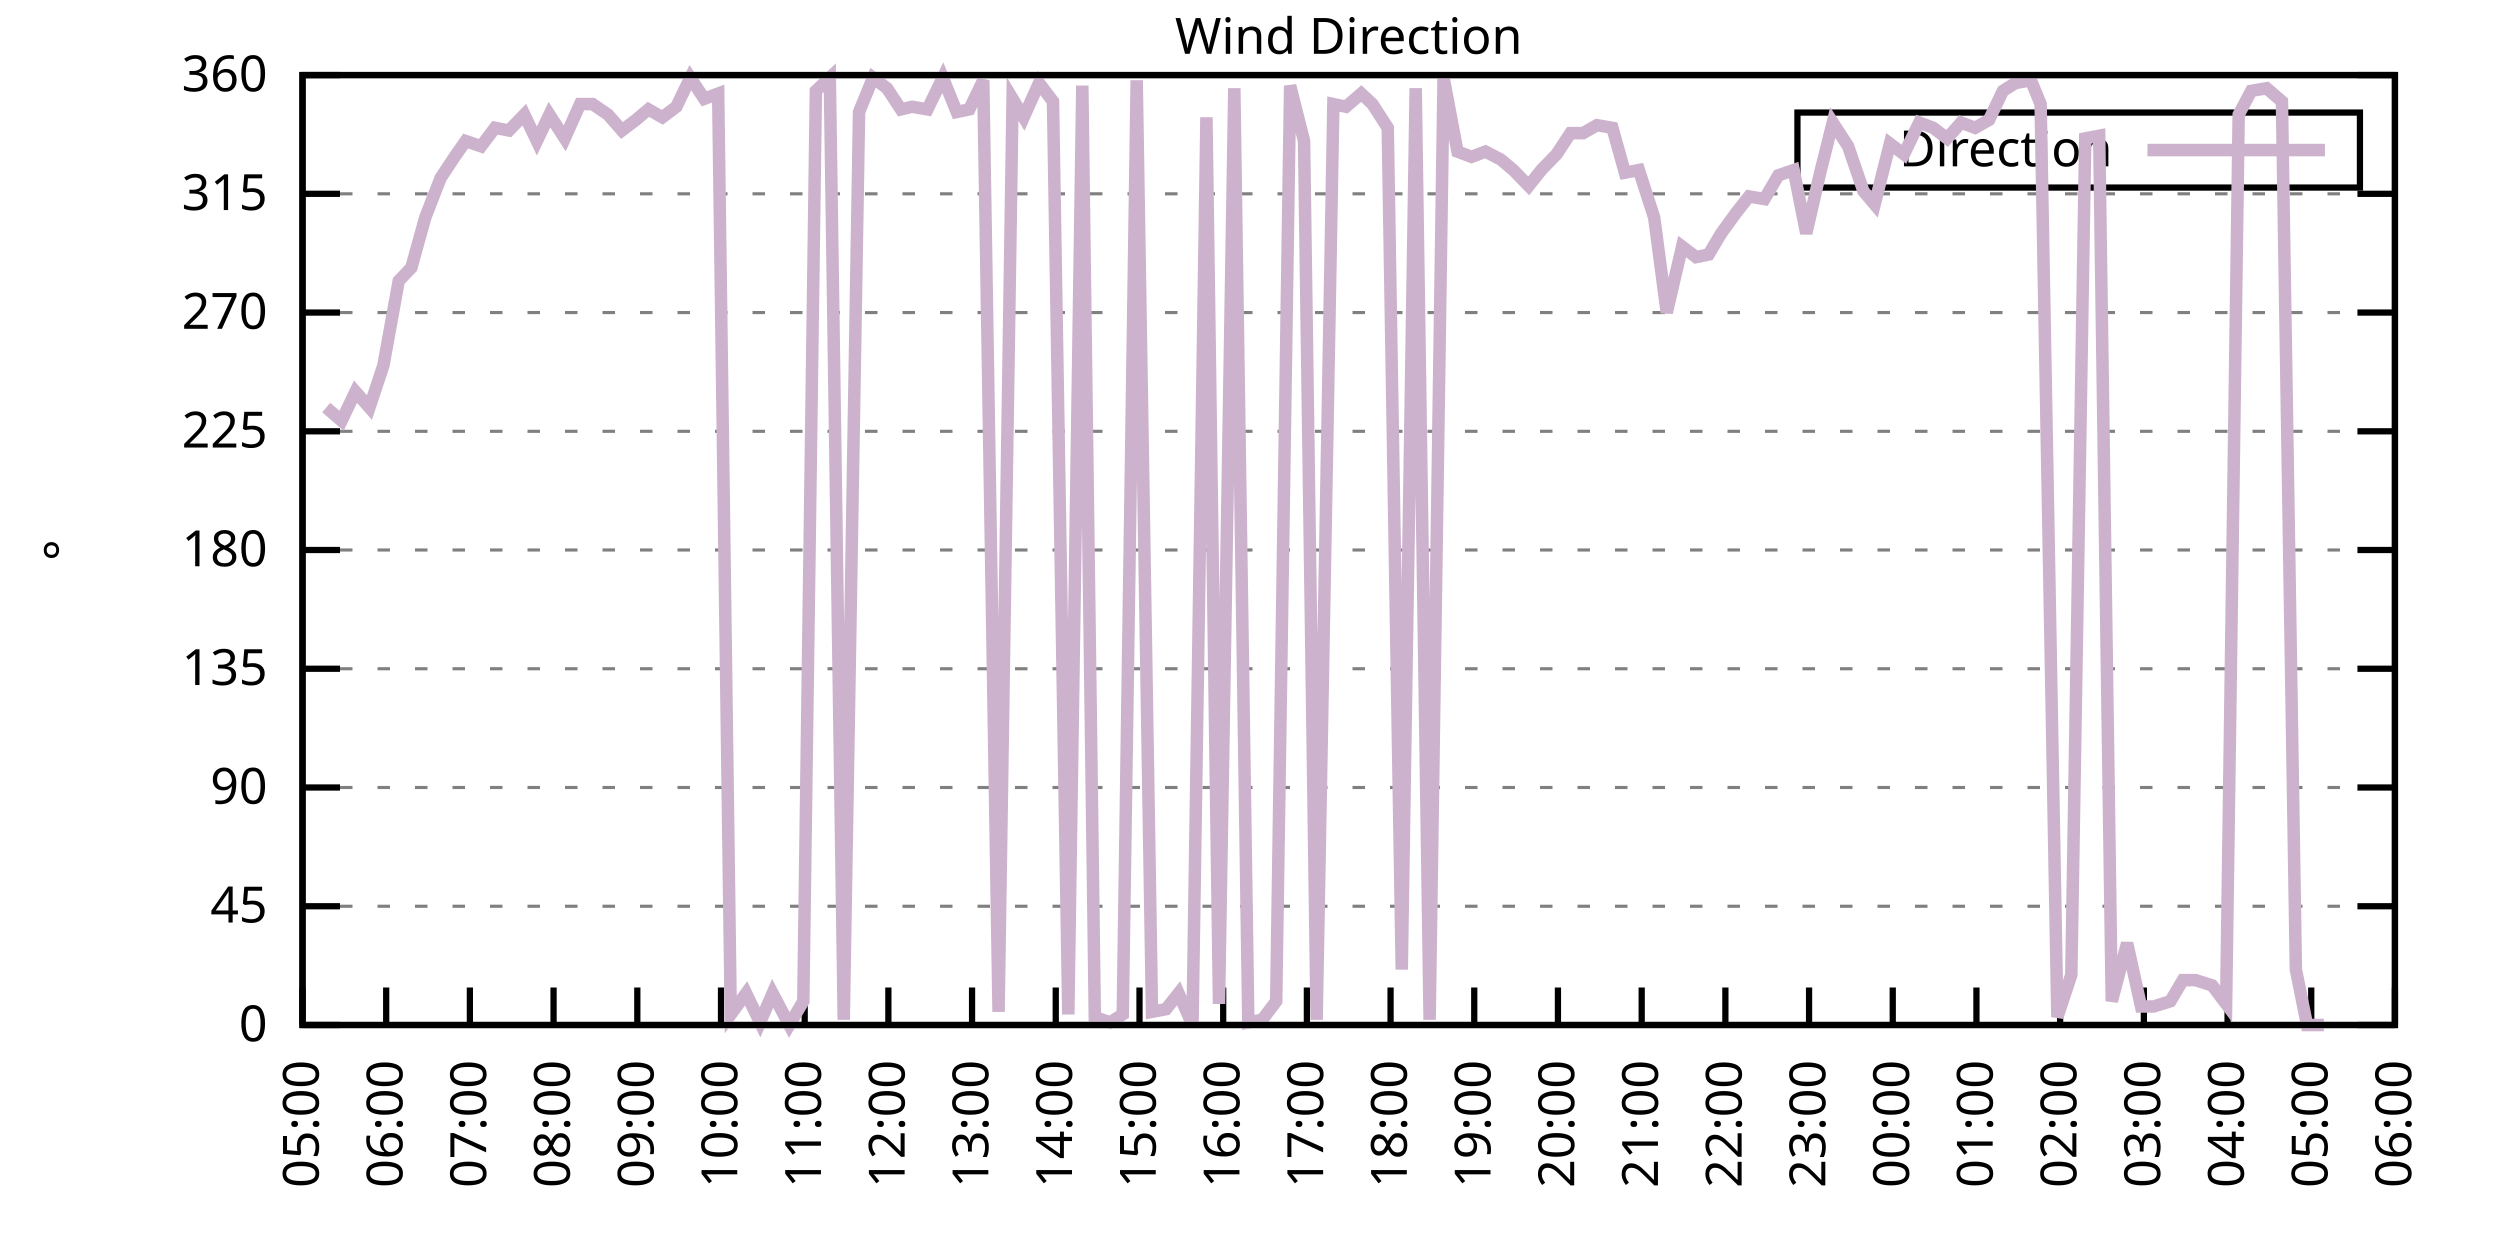
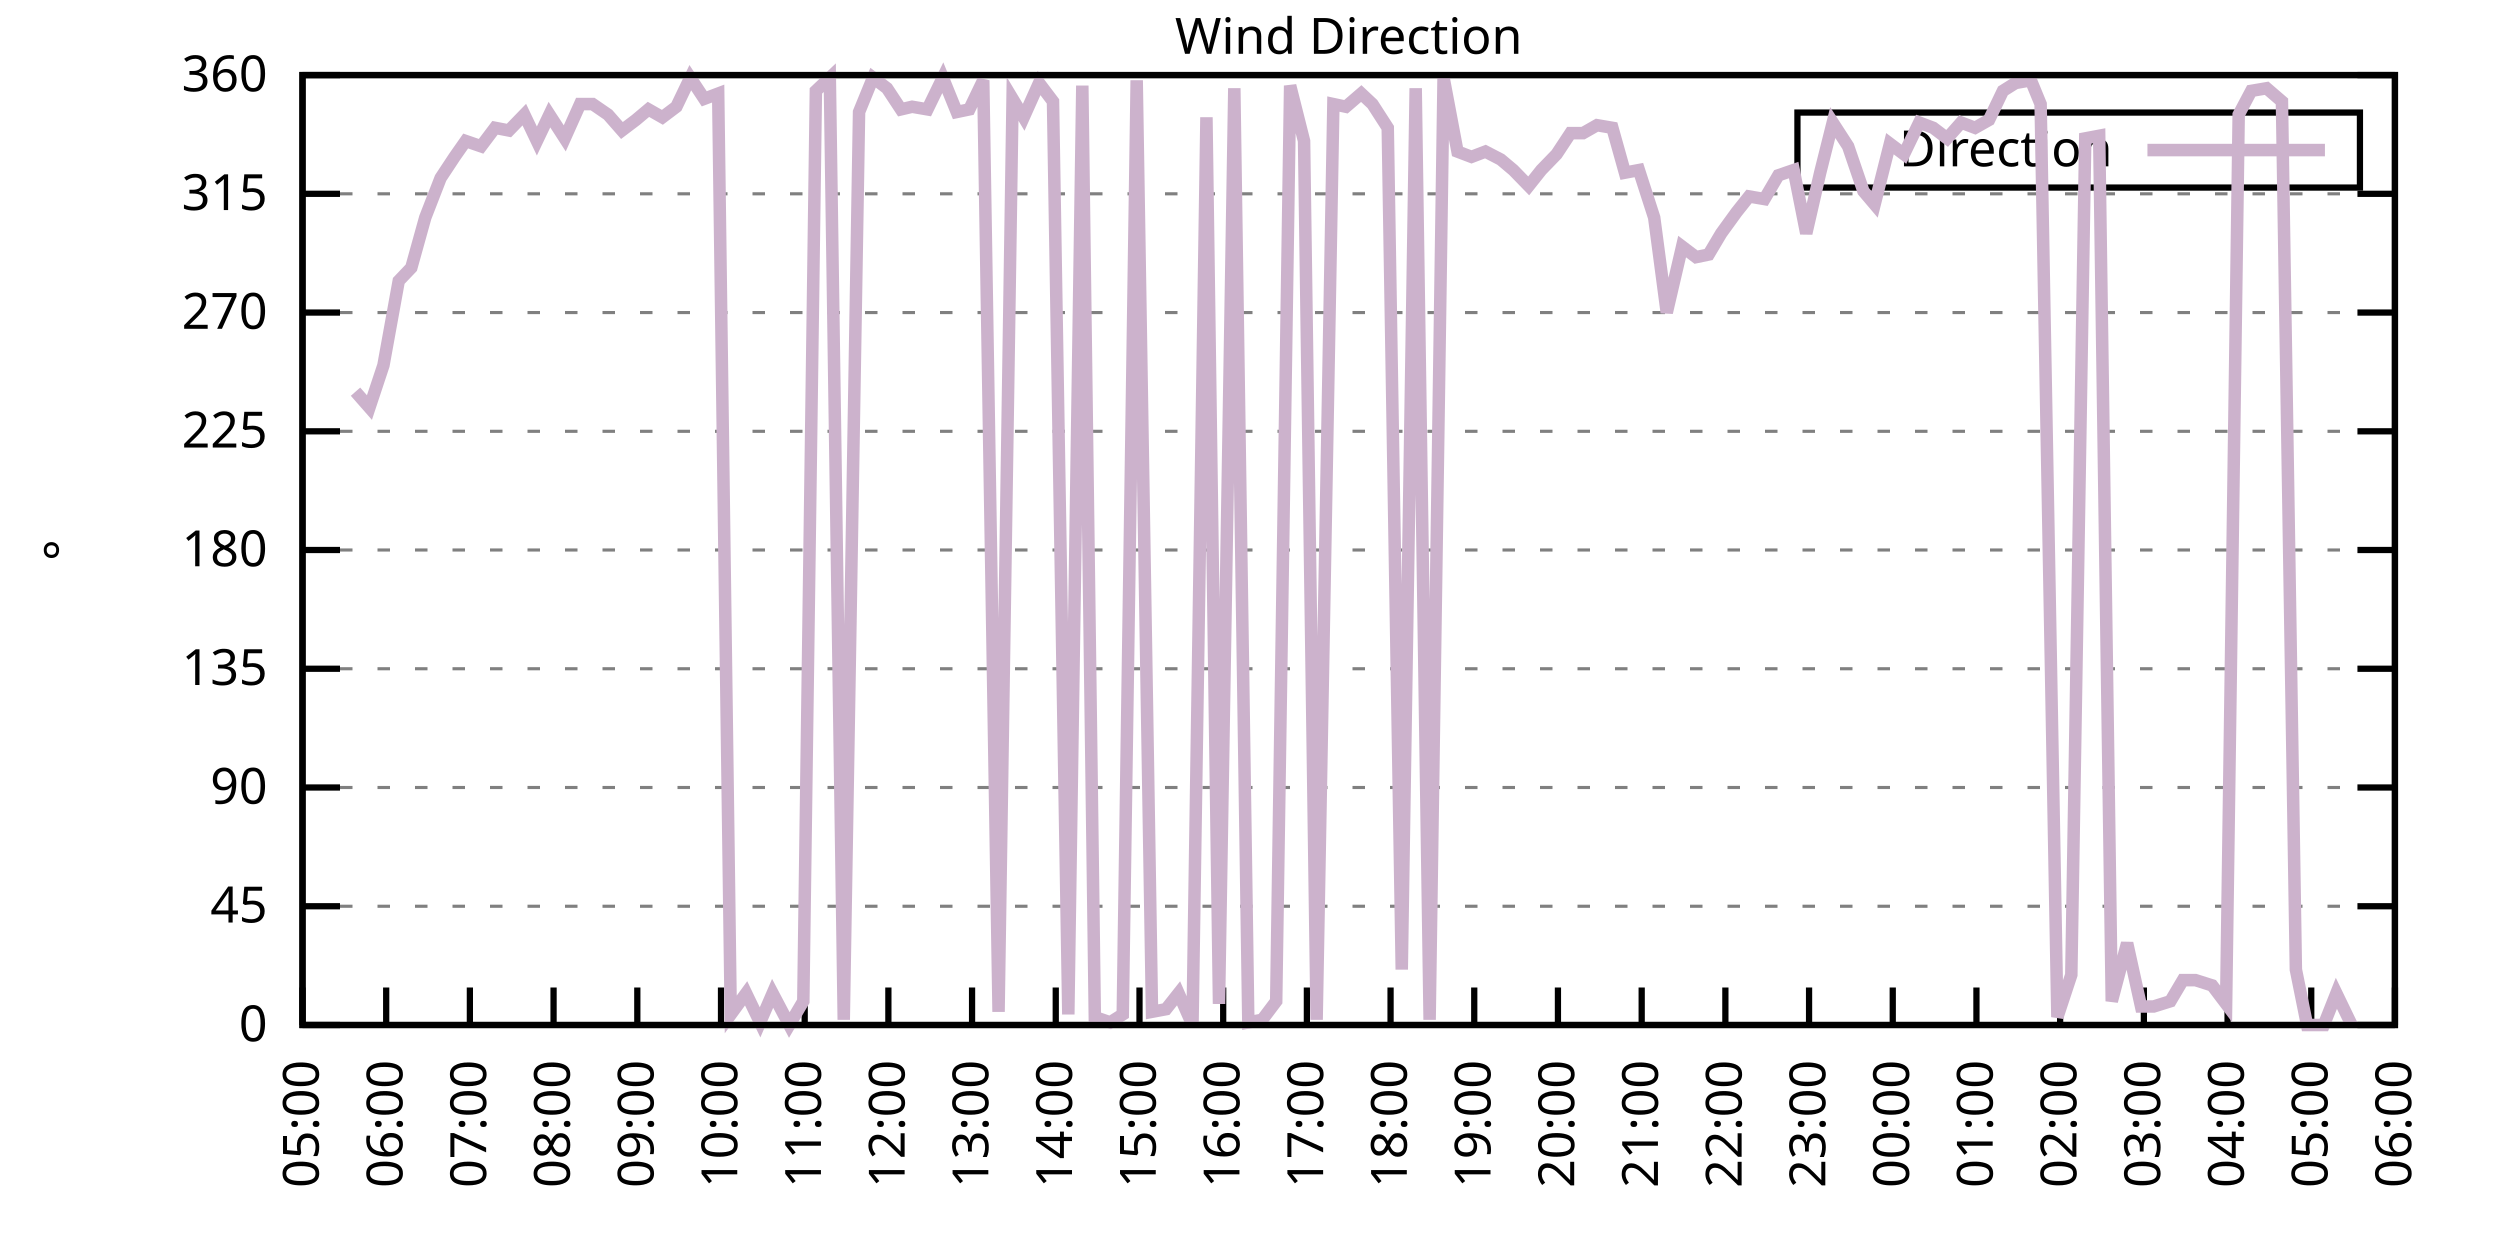
<svg xmlns="http://www.w3.org/2000/svg" xmlns:xlink="http://www.w3.org/1999/xlink" width="400" height="200" viewBox="0 0 400 200">
  <g id="gnuplot_canvas">
    <rect x="0" y="0" width="400" height="200" fill="none" />
    <defs>
      <circle id="gpDot" r="0.5" stroke-width="0.5" stroke="currentColor" />
      <path id="gpPt0" stroke-width="0.333" stroke="currentColor" d="M-1,0 h2 M0,-1 v2" />
      <path id="gpPt1" stroke-width="0.333" stroke="currentColor" d="M-1,-1 L1,1 M1,-1 L-1,1" />
      <path id="gpPt2" stroke-width="0.333" stroke="currentColor" d="M-1,0 L1,0 M0,-1 L0,1 M-1,-1 L1,1 M-1,1 L1,-1" />
      <rect id="gpPt3" stroke-width="0.333" stroke="currentColor" x="-1" y="-1" width="2" height="2" />
      <rect id="gpPt4" stroke-width="0.333" stroke="currentColor" fill="currentColor" x="-1" y="-1" width="2" height="2" />
      <circle id="gpPt5" stroke-width="0.333" stroke="currentColor" cx="0" cy="0" r="1" />
      <use xlink:href="#gpPt5" id="gpPt6" fill="currentColor" stroke="none" />
      <path id="gpPt7" stroke-width="0.333" stroke="currentColor" d="M0,-1.33 L-1.33,0.67 L1.33,0.67 z" />
      <use xlink:href="#gpPt7" id="gpPt8" fill="currentColor" stroke="none" />
      <use xlink:href="#gpPt7" id="gpPt9" stroke="currentColor" transform="rotate(180)" />
      <use xlink:href="#gpPt9" id="gpPt10" fill="currentColor" stroke="none" />
      <use xlink:href="#gpPt3" id="gpPt11" stroke="currentColor" transform="rotate(45)" />
      <use xlink:href="#gpPt11" id="gpPt12" fill="currentColor" stroke="none" />
      <path id="gpPt13" stroke-width="0.333" stroke="currentColor" d="M0,1.330 L1.265,0.411 L0.782,-1.067 L-0.782,-1.076 L-1.265,0.411 z" />
      <use xlink:href="#gpPt13" id="gpPt14" fill="currentColor" stroke="none" />
      <filter id="textbox" filterUnits="objectBoundingBox" x="0" y="0" height="1" width="1">
        <feFlood flood-color="white" flood-opacity="1" result="bgnd" />
        <feComposite in="SourceGraphic" in2="bgnd" operator="atop" />
      </filter>
      <filter id="greybox" filterUnits="objectBoundingBox" x="0" y="0" height="1" width="1">
        <feFlood flood-color="lightgrey" flood-opacity="1" result="grey" />
        <feComposite in="SourceGraphic" in2="grey" operator="atop" />
      </filter>
    </defs>
    <g fill="none" color="white" stroke="currentColor" stroke-width="1.00" stroke-linecap="butt" stroke-linejoin="miter">
</g>
    <g fill="none" color="black" stroke="currentColor" stroke-width="1.00" stroke-linecap="butt" stroke-linejoin="miter">
      <g stroke="none" shape-rendering="crispEdges">
        <polygon fill="rgb(255, 255, 255)" points="48.40,164.00 383.18,164.00 383.18,12.02 48.40,12.02 " />
      </g>
    </g>
    <g fill="none" color="black" stroke="currentColor" stroke-width="1.00" stroke-linecap="butt" stroke-linejoin="miter">
</g>
    <g fill="none" color="black" stroke="black" stroke-width="0.50" stroke-linecap="butt" stroke-linejoin="miter">
</g>
    <g fill="none" color="gray" stroke="currentColor" stroke-width="0.50" stroke-linecap="butt" stroke-linejoin="miter">
      <path stroke="gray" stroke-dasharray="2,4" class="gridline" d="M48.40,164.00 L383.19,164.00  " />
    </g>
    <g fill="none" color="gray" stroke="gray" stroke-width="1.00" stroke-linecap="butt" stroke-linejoin="miter">
</g>
    <g fill="none" color="black" stroke="currentColor" stroke-width="1.00" stroke-linecap="butt" stroke-linejoin="miter">
      <path stroke="black" d="M48.40,164.00 L54.40,164.00 M383.19,164.00 L377.19,164.00  " />
      <g transform="translate(42.80,166.60)" stroke="none" fill="black" font-family="Sans" font-size="8.00" text-anchor="end">
        <text>
          <tspan font-family="Sans"> 0</tspan>
        </text>
      </g>
    </g>
    <g fill="none" color="black" stroke="currentColor" stroke-width="1.00" stroke-linecap="butt" stroke-linejoin="miter">
</g>
    <g fill="none" color="black" stroke="black" stroke-width="0.50" stroke-linecap="butt" stroke-linejoin="miter">
</g>
    <g fill="none" color="gray" stroke="currentColor" stroke-width="0.50" stroke-linecap="butt" stroke-linejoin="miter">
      <path stroke="gray" stroke-dasharray="2,4" class="gridline" d="M48.40,145.00 L383.19,145.00  " />
    </g>
    <g fill="none" color="gray" stroke="gray" stroke-width="1.00" stroke-linecap="butt" stroke-linejoin="miter">
</g>
    <g fill="none" color="black" stroke="currentColor" stroke-width="1.00" stroke-linecap="butt" stroke-linejoin="miter">
      <path stroke="black" d="M48.40,145.00 L54.40,145.00 M383.19,145.00 L377.19,145.00  " />
      <g transform="translate(42.80,147.60)" stroke="none" fill="black" font-family="Sans" font-size="8.00" text-anchor="end">
        <text>
          <tspan font-family="Sans"> 45</tspan>
        </text>
      </g>
    </g>
    <g fill="none" color="black" stroke="currentColor" stroke-width="1.00" stroke-linecap="butt" stroke-linejoin="miter">
</g>
    <g fill="none" color="black" stroke="black" stroke-width="0.50" stroke-linecap="butt" stroke-linejoin="miter">
</g>
    <g fill="none" color="gray" stroke="currentColor" stroke-width="0.50" stroke-linecap="butt" stroke-linejoin="miter">
      <path stroke="gray" stroke-dasharray="2,4" class="gridline" d="M48.40,126.00 L383.19,126.00  " />
    </g>
    <g fill="none" color="gray" stroke="gray" stroke-width="1.00" stroke-linecap="butt" stroke-linejoin="miter">
</g>
    <g fill="none" color="black" stroke="currentColor" stroke-width="1.00" stroke-linecap="butt" stroke-linejoin="miter">
      <path stroke="black" d="M48.40,126.00 L54.40,126.00 M383.19,126.00 L377.19,126.00  " />
      <g transform="translate(42.80,128.60)" stroke="none" fill="black" font-family="Sans" font-size="8.00" text-anchor="end">
        <text>
          <tspan font-family="Sans"> 90</tspan>
        </text>
      </g>
    </g>
    <g fill="none" color="black" stroke="currentColor" stroke-width="1.00" stroke-linecap="butt" stroke-linejoin="miter">
</g>
    <g fill="none" color="black" stroke="black" stroke-width="0.50" stroke-linecap="butt" stroke-linejoin="miter">
</g>
    <g fill="none" color="gray" stroke="currentColor" stroke-width="0.50" stroke-linecap="butt" stroke-linejoin="miter">
      <path stroke="gray" stroke-dasharray="2,4" class="gridline" d="M48.40,107.00 L383.19,107.00  " />
    </g>
    <g fill="none" color="gray" stroke="gray" stroke-width="1.00" stroke-linecap="butt" stroke-linejoin="miter">
</g>
    <g fill="none" color="black" stroke="currentColor" stroke-width="1.00" stroke-linecap="butt" stroke-linejoin="miter">
      <path stroke="black" d="M48.40,107.00 L54.40,107.00 M383.19,107.00 L377.19,107.00  " />
      <g transform="translate(42.80,109.60)" stroke="none" fill="black" font-family="Sans" font-size="8.00" text-anchor="end">
        <text>
          <tspan font-family="Sans"> 135</tspan>
        </text>
      </g>
    </g>
    <g fill="none" color="black" stroke="currentColor" stroke-width="1.00" stroke-linecap="butt" stroke-linejoin="miter">
</g>
    <g fill="none" color="black" stroke="black" stroke-width="0.50" stroke-linecap="butt" stroke-linejoin="miter">
</g>
    <g fill="none" color="gray" stroke="currentColor" stroke-width="0.50" stroke-linecap="butt" stroke-linejoin="miter">
      <path stroke="gray" stroke-dasharray="2,4" class="gridline" d="M48.40,88.00 L383.19,88.00  " />
    </g>
    <g fill="none" color="gray" stroke="gray" stroke-width="1.00" stroke-linecap="butt" stroke-linejoin="miter">
</g>
    <g fill="none" color="black" stroke="currentColor" stroke-width="1.00" stroke-linecap="butt" stroke-linejoin="miter">
      <path stroke="black" d="M48.40,88.00 L54.40,88.00 M383.19,88.00 L377.19,88.00  " />
      <g transform="translate(42.80,90.60)" stroke="none" fill="black" font-family="Sans" font-size="8.00" text-anchor="end">
        <text>
          <tspan font-family="Sans"> 180</tspan>
        </text>
      </g>
    </g>
    <g fill="none" color="black" stroke="currentColor" stroke-width="1.00" stroke-linecap="butt" stroke-linejoin="miter">
</g>
    <g fill="none" color="black" stroke="black" stroke-width="0.50" stroke-linecap="butt" stroke-linejoin="miter">
</g>
    <g fill="none" color="gray" stroke="currentColor" stroke-width="0.50" stroke-linecap="butt" stroke-linejoin="miter">
      <path stroke="gray" stroke-dasharray="2,4" class="gridline" d="M48.40,69.01 L383.19,69.01  " />
    </g>
    <g fill="none" color="gray" stroke="gray" stroke-width="1.00" stroke-linecap="butt" stroke-linejoin="miter">
</g>
    <g fill="none" color="black" stroke="currentColor" stroke-width="1.00" stroke-linecap="butt" stroke-linejoin="miter">
      <path stroke="black" d="M48.40,69.01 L54.40,69.01 M383.19,69.01 L377.19,69.01  " />
      <g transform="translate(42.80,71.61)" stroke="none" fill="black" font-family="Sans" font-size="8.00" text-anchor="end">
        <text>
          <tspan font-family="Sans"> 225</tspan>
        </text>
      </g>
    </g>
    <g fill="none" color="black" stroke="currentColor" stroke-width="1.00" stroke-linecap="butt" stroke-linejoin="miter">
</g>
    <g fill="none" color="black" stroke="black" stroke-width="0.50" stroke-linecap="butt" stroke-linejoin="miter">
</g>
    <g fill="none" color="gray" stroke="currentColor" stroke-width="0.50" stroke-linecap="butt" stroke-linejoin="miter">
      <path stroke="gray" stroke-dasharray="2,4" class="gridline" d="M48.40,50.01 L383.19,50.01  " />
    </g>
    <g fill="none" color="gray" stroke="gray" stroke-width="1.00" stroke-linecap="butt" stroke-linejoin="miter">
</g>
    <g fill="none" color="black" stroke="currentColor" stroke-width="1.00" stroke-linecap="butt" stroke-linejoin="miter">
      <path stroke="black" d="M48.40,50.01 L54.40,50.01 M383.19,50.01 L377.19,50.01  " />
      <g transform="translate(42.80,52.61)" stroke="none" fill="black" font-family="Sans" font-size="8.00" text-anchor="end">
        <text>
          <tspan font-family="Sans"> 270</tspan>
        </text>
      </g>
    </g>
    <g fill="none" color="black" stroke="currentColor" stroke-width="1.00" stroke-linecap="butt" stroke-linejoin="miter">
</g>
    <g fill="none" color="black" stroke="black" stroke-width="0.50" stroke-linecap="butt" stroke-linejoin="miter">
</g>
    <g fill="none" color="gray" stroke="currentColor" stroke-width="0.50" stroke-linecap="butt" stroke-linejoin="miter">
      <path stroke="gray" stroke-dasharray="2,4" class="gridline" d="M48.40,31.01 L383.19,31.01  " />
    </g>
    <g fill="none" color="gray" stroke="gray" stroke-width="1.00" stroke-linecap="butt" stroke-linejoin="miter">
</g>
    <g fill="none" color="black" stroke="currentColor" stroke-width="1.00" stroke-linecap="butt" stroke-linejoin="miter">
      <path stroke="black" d="M48.40,31.01 L54.40,31.01 M383.19,31.01 L377.19,31.01  " />
      <g transform="translate(42.80,33.61)" stroke="none" fill="black" font-family="Sans" font-size="8.00" text-anchor="end">
        <text>
          <tspan font-family="Sans"> 315</tspan>
        </text>
      </g>
    </g>
    <g fill="none" color="black" stroke="currentColor" stroke-width="1.00" stroke-linecap="butt" stroke-linejoin="miter">
</g>
    <g fill="none" color="black" stroke="black" stroke-width="0.50" stroke-linecap="butt" stroke-linejoin="miter">
</g>
    <g fill="none" color="gray" stroke="currentColor" stroke-width="0.50" stroke-linecap="butt" stroke-linejoin="miter">
      <path stroke="gray" stroke-dasharray="2,4" class="gridline" d="M48.40,12.01 L383.19,12.01  " />
    </g>
    <g fill="none" color="gray" stroke="gray" stroke-width="1.00" stroke-linecap="butt" stroke-linejoin="miter">
</g>
    <g fill="none" color="black" stroke="currentColor" stroke-width="1.00" stroke-linecap="butt" stroke-linejoin="miter">
      <path stroke="black" d="M48.40,12.01 L54.40,12.01 M383.19,12.01 L377.19,12.01  " />
      <g transform="translate(42.80,14.61)" stroke="none" fill="black" font-family="Sans" font-size="8.00" text-anchor="end">
        <text>
          <tspan font-family="Sans"> 360</tspan>
        </text>
      </g>
    </g>
    <g fill="none" color="black" stroke="currentColor" stroke-width="1.00" stroke-linecap="butt" stroke-linejoin="miter">
      <path stroke="black" d="M48.40,164.00 L48.40,158.00  " />
      <g transform="translate(51.00,169.60) rotate(270.00)" stroke="none" fill="black" font-family="Sans" font-size="8.00" text-anchor="end">
        <text>
          <tspan font-family="Sans">05:00</tspan>
        </text>
      </g>
    </g>
    <g fill="none" color="black" stroke="currentColor" stroke-width="1.00" stroke-linecap="butt" stroke-linejoin="miter">
      <path stroke="black" d="M61.79,164.00 L61.79,158.00  " />
      <g transform="translate(64.39,169.60) rotate(270.00)" stroke="none" fill="black" font-family="Sans" font-size="8.00" text-anchor="end">
        <text>
          <tspan font-family="Sans">06:00</tspan>
        </text>
      </g>
    </g>
    <g fill="none" color="black" stroke="currentColor" stroke-width="1.00" stroke-linecap="butt" stroke-linejoin="miter">
      <path stroke="black" d="M75.18,164.00 L75.18,158.00  " />
      <g transform="translate(77.78,169.60) rotate(270.00)" stroke="none" fill="black" font-family="Sans" font-size="8.00" text-anchor="end">
        <text>
          <tspan font-family="Sans">07:00</tspan>
        </text>
      </g>
    </g>
    <g fill="none" color="black" stroke="currentColor" stroke-width="1.00" stroke-linecap="butt" stroke-linejoin="miter">
      <path stroke="black" d="M88.57,164.00 L88.57,158.00  " />
      <g transform="translate(91.17,169.60) rotate(270.00)" stroke="none" fill="black" font-family="Sans" font-size="8.00" text-anchor="end">
        <text>
          <tspan font-family="Sans">08:00</tspan>
        </text>
      </g>
    </g>
    <g fill="none" color="black" stroke="currentColor" stroke-width="1.00" stroke-linecap="butt" stroke-linejoin="miter">
      <path stroke="black" d="M101.97,164.00 L101.97,158.00  " />
      <g transform="translate(104.57,169.60) rotate(270.00)" stroke="none" fill="black" font-family="Sans" font-size="8.00" text-anchor="end">
        <text>
          <tspan font-family="Sans">09:00</tspan>
        </text>
      </g>
    </g>
    <g fill="none" color="black" stroke="currentColor" stroke-width="1.00" stroke-linecap="butt" stroke-linejoin="miter">
      <path stroke="black" d="M115.36,164.00 L115.36,158.00  " />
      <g transform="translate(117.96,169.60) rotate(270.00)" stroke="none" fill="black" font-family="Sans" font-size="8.00" text-anchor="end">
        <text>
          <tspan font-family="Sans">10:00</tspan>
        </text>
      </g>
    </g>
    <g fill="none" color="black" stroke="currentColor" stroke-width="1.00" stroke-linecap="butt" stroke-linejoin="miter">
      <path stroke="black" d="M128.75,164.00 L128.75,158.00  " />
      <g transform="translate(131.35,169.60) rotate(270.00)" stroke="none" fill="black" font-family="Sans" font-size="8.00" text-anchor="end">
        <text>
          <tspan font-family="Sans">11:00</tspan>
        </text>
      </g>
    </g>
    <g fill="none" color="black" stroke="currentColor" stroke-width="1.00" stroke-linecap="butt" stroke-linejoin="miter">
      <path stroke="black" d="M142.14,164.00 L142.14,158.00  " />
      <g transform="translate(144.74,169.60) rotate(270.00)" stroke="none" fill="black" font-family="Sans" font-size="8.00" text-anchor="end">
        <text>
          <tspan font-family="Sans">12:00</tspan>
        </text>
      </g>
    </g>
    <g fill="none" color="black" stroke="currentColor" stroke-width="1.00" stroke-linecap="butt" stroke-linejoin="miter">
      <path stroke="black" d="M155.53,164.00 L155.53,158.00  " />
      <g transform="translate(158.13,169.60) rotate(270.00)" stroke="none" fill="black" font-family="Sans" font-size="8.00" text-anchor="end">
        <text>
          <tspan font-family="Sans">13:00</tspan>
        </text>
      </g>
    </g>
    <g fill="none" color="black" stroke="currentColor" stroke-width="1.00" stroke-linecap="butt" stroke-linejoin="miter">
      <path stroke="black" d="M168.92,164.00 L168.92,158.00  " />
      <g transform="translate(171.52,169.60) rotate(270.00)" stroke="none" fill="black" font-family="Sans" font-size="8.00" text-anchor="end">
        <text>
          <tspan font-family="Sans">14:00</tspan>
        </text>
      </g>
    </g>
    <g fill="none" color="black" stroke="currentColor" stroke-width="1.00" stroke-linecap="butt" stroke-linejoin="miter">
      <path stroke="black" d="M182.32,164.00 L182.32,158.00  " />
      <g transform="translate(184.92,169.60) rotate(270.00)" stroke="none" fill="black" font-family="Sans" font-size="8.00" text-anchor="end">
        <text>
          <tspan font-family="Sans">15:00</tspan>
        </text>
      </g>
    </g>
    <g fill="none" color="black" stroke="currentColor" stroke-width="1.00" stroke-linecap="butt" stroke-linejoin="miter">
      <path stroke="black" d="M195.71,164.00 L195.71,158.00  " />
      <g transform="translate(198.31,169.60) rotate(270.00)" stroke="none" fill="black" font-family="Sans" font-size="8.00" text-anchor="end">
        <text>
          <tspan font-family="Sans">16:00</tspan>
        </text>
      </g>
    </g>
    <g fill="none" color="black" stroke="currentColor" stroke-width="1.00" stroke-linecap="butt" stroke-linejoin="miter">
      <path stroke="black" d="M209.10,164.00 L209.10,158.00  " />
      <g transform="translate(211.70,169.60) rotate(270.00)" stroke="none" fill="black" font-family="Sans" font-size="8.00" text-anchor="end">
        <text>
          <tspan font-family="Sans">17:00</tspan>
        </text>
      </g>
    </g>
    <g fill="none" color="black" stroke="currentColor" stroke-width="1.00" stroke-linecap="butt" stroke-linejoin="miter">
      <path stroke="black" d="M222.49,164.00 L222.49,158.00  " />
      <g transform="translate(225.09,169.60) rotate(270.00)" stroke="none" fill="black" font-family="Sans" font-size="8.00" text-anchor="end">
        <text>
          <tspan font-family="Sans">18:00</tspan>
        </text>
      </g>
    </g>
    <g fill="none" color="black" stroke="currentColor" stroke-width="1.00" stroke-linecap="butt" stroke-linejoin="miter">
      <path stroke="black" d="M235.88,164.00 L235.88,158.00  " />
      <g transform="translate(238.48,169.60) rotate(270.00)" stroke="none" fill="black" font-family="Sans" font-size="8.00" text-anchor="end">
        <text>
          <tspan font-family="Sans">19:00</tspan>
        </text>
      </g>
    </g>
    <g fill="none" color="black" stroke="currentColor" stroke-width="1.00" stroke-linecap="butt" stroke-linejoin="miter">
      <path stroke="black" d="M249.27,164.00 L249.27,158.00  " />
      <g transform="translate(251.87,169.60) rotate(270.00)" stroke="none" fill="black" font-family="Sans" font-size="8.00" text-anchor="end">
        <text>
          <tspan font-family="Sans">20:00</tspan>
        </text>
      </g>
    </g>
    <g fill="none" color="black" stroke="currentColor" stroke-width="1.00" stroke-linecap="butt" stroke-linejoin="miter">
      <path stroke="black" d="M262.67,164.00 L262.67,158.00  " />
      <g transform="translate(265.27,169.60) rotate(270.00)" stroke="none" fill="black" font-family="Sans" font-size="8.00" text-anchor="end">
        <text>
          <tspan font-family="Sans">21:00</tspan>
        </text>
      </g>
    </g>
    <g fill="none" color="black" stroke="currentColor" stroke-width="1.00" stroke-linecap="butt" stroke-linejoin="miter">
      <path stroke="black" d="M276.06,164.00 L276.06,158.00  " />
      <g transform="translate(278.66,169.60) rotate(270.00)" stroke="none" fill="black" font-family="Sans" font-size="8.00" text-anchor="end">
        <text>
          <tspan font-family="Sans">22:00</tspan>
        </text>
      </g>
    </g>
    <g fill="none" color="black" stroke="currentColor" stroke-width="1.00" stroke-linecap="butt" stroke-linejoin="miter">
      <path stroke="black" d="M289.45,164.00 L289.45,158.00  " />
      <g transform="translate(292.05,169.60) rotate(270.00)" stroke="none" fill="black" font-family="Sans" font-size="8.00" text-anchor="end">
        <text>
          <tspan font-family="Sans">23:00</tspan>
        </text>
      </g>
    </g>
    <g fill="none" color="black" stroke="currentColor" stroke-width="1.00" stroke-linecap="butt" stroke-linejoin="miter">
      <path stroke="black" d="M302.84,164.00 L302.84,158.00  " />
      <g transform="translate(305.44,169.60) rotate(270.00)" stroke="none" fill="black" font-family="Sans" font-size="8.00" text-anchor="end">
        <text>
          <tspan font-family="Sans">00:00</tspan>
        </text>
      </g>
    </g>
    <g fill="none" color="black" stroke="currentColor" stroke-width="1.00" stroke-linecap="butt" stroke-linejoin="miter">
      <path stroke="black" d="M316.23,164.00 L316.23,158.00  " />
      <g transform="translate(318.83,169.60) rotate(270.00)" stroke="none" fill="black" font-family="Sans" font-size="8.00" text-anchor="end">
        <text>
          <tspan font-family="Sans">01:00</tspan>
        </text>
      </g>
    </g>
    <g fill="none" color="black" stroke="currentColor" stroke-width="1.00" stroke-linecap="butt" stroke-linejoin="miter">
      <path stroke="black" d="M329.62,164.00 L329.62,158.00  " />
      <g transform="translate(332.22,169.60) rotate(270.00)" stroke="none" fill="black" font-family="Sans" font-size="8.00" text-anchor="end">
        <text>
          <tspan font-family="Sans">02:00</tspan>
        </text>
      </g>
    </g>
    <g fill="none" color="black" stroke="currentColor" stroke-width="1.00" stroke-linecap="butt" stroke-linejoin="miter">
      <path stroke="black" d="M343.02,164.00 L343.02,158.00  " />
      <g transform="translate(345.62,169.60) rotate(270.00)" stroke="none" fill="black" font-family="Sans" font-size="8.00" text-anchor="end">
        <text>
          <tspan font-family="Sans">03:00</tspan>
        </text>
      </g>
    </g>
    <g fill="none" color="black" stroke="currentColor" stroke-width="1.00" stroke-linecap="butt" stroke-linejoin="miter">
      <path stroke="black" d="M356.41,164.00 L356.41,158.00  " />
      <g transform="translate(359.01,169.60) rotate(270.00)" stroke="none" fill="black" font-family="Sans" font-size="8.00" text-anchor="end">
        <text>
          <tspan font-family="Sans">04:00</tspan>
        </text>
      </g>
    </g>
    <g fill="none" color="black" stroke="currentColor" stroke-width="1.00" stroke-linecap="butt" stroke-linejoin="miter">
      <path stroke="black" d="M369.80,164.00 L369.80,158.00  " />
      <g transform="translate(372.40,169.60) rotate(270.00)" stroke="none" fill="black" font-family="Sans" font-size="8.00" text-anchor="end">
        <text>
          <tspan font-family="Sans">05:00</tspan>
        </text>
      </g>
    </g>
    <g fill="none" color="black" stroke="currentColor" stroke-width="1.00" stroke-linecap="butt" stroke-linejoin="miter">
      <path stroke="black" d="M383.19,164.00 L383.19,158.00  " />
      <g transform="translate(385.79,169.60) rotate(270.00)" stroke="none" fill="black" font-family="Sans" font-size="8.00" text-anchor="end">
        <text>
          <tspan font-family="Sans">06:00</tspan>
        </text>
      </g>
    </g>
    <g fill="none" color="black" stroke="currentColor" stroke-width="1.00" stroke-linecap="butt" stroke-linejoin="miter">
</g>
    <g fill="none" color="black" stroke="currentColor" stroke-width="1.00" stroke-linecap="butt" stroke-linejoin="miter">
      <path stroke="black" d="M48.40,12.01 L48.40,164.00 L383.19,164.00 L383.19,12.01 L48.40,12.01 Z  " />
    </g>
    <g fill="none" color="black" stroke="currentColor" stroke-width="1.00" stroke-linecap="butt" stroke-linejoin="miter">
</g>
    <g fill="none" color="black" stroke="currentColor" stroke-width="1.00" stroke-linecap="butt" stroke-linejoin="miter">
      <path stroke="black" d="M287.59,30.01 L287.59,18.01 L377.59,18.01 L377.59,30.01 L287.59,30.01 Z  " />
    </g>
    <g id="Wind_direction_plot_1">
      <g fill="none" color="white" stroke="black" stroke-width="2.00" stroke-linecap="butt" stroke-linejoin="miter">
</g>
      <g fill="none" color="black" stroke="currentColor" stroke-width="2.00" stroke-linecap="butt" stroke-linejoin="miter">
        <g transform="translate(337.99,26.61)" stroke="none" fill="black" font-family="Sans" font-size="8.00" text-anchor="end">
          <text>
            <tspan font-family="Sans">Direction</tspan>
          </text>
        </g>
      </g>
      <g fill="none" color="black" stroke="currentColor" stroke-width="2.00" stroke-linecap="butt" stroke-linejoin="miter">
-         <path stroke="rgb(204, 178, 204)" d="M343.59,24.01 L371.99,24.01 M52.19,65.21 L54.65,67.32 L56.88,62.67 L59.11,65.21 L61.35,58.45 L63.80,44.94   L65.81,42.83 L68.04,34.81 L70.50,28.48 L72.73,25.10 L74.51,22.56 L76.97,23.41 L79.20,20.45 L81.43,20.88   L83.89,18.34 L85.90,22.56 L87.91,18.34 L90.36,22.14 L92.82,16.65 L94.82,16.65 L97.28,18.34 L99.51,20.88   L101.74,19.19 L103.75,17.50 L105.98,18.77 L108.22,17.08 L110.45,12.43 L112.68,15.81 L114.91,14.97 L116.92,162.31   L119.38,158.93 L121.61,163.58 L123.62,158.93 L126.29,164.00 L128.53,160.20 L130.54,14.54 L132.77,12.43 L135.00,163.16   L137.45,17.92 L139.69,12.43 L141.92,14.12 L144.15,17.50 L145.94,17.08 L148.39,17.50 L150.85,12.43 L153.08,17.92   L155.09,17.50 L157.32,12.85 L159.77,161.89 L162.01,15.81 L163.79,18.77 L166.25,13.28 L168.48,16.23 L170.93,162.31   L173.17,13.70 L175.17,162.73 L177.63,163.58 L179.64,162.31 L181.87,12.85 L184.32,161.89 L186.56,161.47 L188.57,158.93   L190.80,164.00 L193.03,18.77 L195.04,160.62 L197.49,14.12 L199.73,163.58 L201.96,163.16 L204.19,160.20 L206.42,13.70   L208.65,22.56 L210.66,163.16 L213.34,16.65 L215.35,17.08 L217.80,14.97 L219.59,16.65 L222.04,20.45 L224.28,155.13   L226.51,14.12 L228.74,163.16 L230.97,12.43 L233.20,24.25 L235.44,25.10 L237.67,24.25 L240.12,25.52 L242.13,27.21   L244.59,29.74 L246.60,27.21 L249.05,24.68 L251.28,21.30 L253.29,21.30 L255.52,20.03 L257.98,20.45 L259.99,27.63   L262.22,27.21 L264.67,34.81 L266.68,50.01 L269.14,39.45 L271.37,41.14 L273.38,40.72 L275.39,37.34 L277.84,33.96   L279.85,31.43 L282.31,31.85 L284.54,28.05 L286.99,27.21 L289.00,37.34 L291.23,27.63 L293.24,19.61 L295.70,23.41   L298.15,30.59 L299.94,32.70 L302.39,22.99 L304.63,24.68 L307.08,19.61 L309.31,20.45 L311.54,22.14 L313.78,19.61   L316.01,20.45 L318.24,19.19 L320.47,14.54 L322.48,13.28 L324.94,12.85 L326.50,16.65 L329.18,162.73 L331.41,155.98   L333.64,22.14 L335.87,21.72 L337.88,160.20 L340.34,150.91 L342.57,161.04 L344.58,161.04 L347.26,160.20 L349.26,156.82   L351.27,156.82 L353.95,157.67 L356.18,160.62 L358.19,18.34 L360.20,14.54 L362.66,14.12 L365.11,16.23 L367.34,155.13   L369.13,164.00 L371.81,164.00  " />
+         <path stroke="rgb(204, 178, 204)" d="M343.59,24.01 L371.99,24.01 M56.88,62.67 L59.11,65.21 L61.35,58.45 L63.80,44.94 L65.81,42.83 L68.04,34.81   L70.50,28.48 L72.73,25.10 L74.51,22.56 L76.97,23.41 L79.20,20.45 L81.43,20.88 L83.89,18.34 L85.90,22.56   L87.91,18.34 L90.36,22.14 L92.82,16.65 L94.82,16.65 L97.28,18.34 L99.51,20.88 L101.74,19.19 L103.75,17.50   L105.98,18.77 L108.22,17.08 L110.45,12.43 L112.68,15.81 L114.91,14.97 L116.92,162.31 L119.38,158.93 L121.61,163.58   L123.62,158.93 L126.29,164.00 L128.53,160.20 L130.54,14.54 L132.77,12.43 L135.00,163.16 L137.45,17.92 L139.69,12.43   L141.92,14.12 L144.15,17.50 L145.94,17.08 L148.39,17.50 L150.85,12.43 L153.08,17.92 L155.09,17.50 L157.32,12.85   L159.77,161.89 L162.01,15.81 L163.79,18.77 L166.25,13.28 L168.48,16.23 L170.93,162.31 L173.17,13.70 L175.17,162.73   L177.63,163.58 L179.64,162.31 L181.87,12.85 L184.32,161.89 L186.56,161.47 L188.57,158.93 L190.80,164.00 L193.03,18.77   L195.04,160.62 L197.49,14.12 L199.73,163.58 L201.96,163.16 L204.19,160.20 L206.42,13.70 L208.65,22.56 L210.66,163.16   L213.34,16.65 L215.35,17.08 L217.80,14.97 L219.59,16.65 L222.04,20.45 L224.28,155.13 L226.51,14.12 L228.74,163.16   L230.97,12.43 L233.20,24.25 L235.44,25.10 L237.67,24.25 L240.12,25.52 L242.13,27.21 L244.59,29.74 L246.60,27.21   L249.05,24.68 L251.28,21.30 L253.29,21.30 L255.52,20.03 L257.98,20.45 L259.99,27.63 L262.22,27.21 L264.67,34.81   L266.68,50.01 L269.14,39.45 L271.37,41.14 L273.38,40.72 L275.39,37.34 L277.84,33.96 L279.85,31.43 L282.31,31.85   L284.54,28.05 L286.99,27.21 L289.00,37.34 L291.23,27.63 L293.24,19.61 L295.70,23.41 L298.15,30.59 L299.94,32.70   L302.39,22.99 L304.63,24.68 L307.08,19.61 L309.31,20.45 L311.54,22.14 L313.78,19.61 L316.01,20.45 L318.24,19.19   L320.47,14.54 L322.48,13.28 L324.94,12.85 L326.50,16.65 L329.18,162.73 L331.41,155.98 L333.64,22.14 L335.87,21.72   L337.88,160.20 L340.34,150.91 L342.57,161.04 L344.58,161.04 L347.26,160.20 L349.26,156.82 L351.27,156.82 L353.95,157.67   L356.18,160.62 L358.19,18.34 L360.20,14.54 L362.66,14.12 L365.11,16.23 L367.34,155.13 L369.13,164.00 L371.81,164.00   L373.82,158.93 L376.27,164.00  " />
      </g>
    </g>
    <g fill="none" color="black" stroke="currentColor" stroke-width="2.00" stroke-linecap="butt" stroke-linejoin="miter">
</g>
    <g fill="none" color="black" stroke="black" stroke-width="1.00" stroke-linecap="butt" stroke-linejoin="miter">
</g>
    <g fill="none" color="black" stroke="currentColor" stroke-width="1.00" stroke-linecap="butt" stroke-linejoin="miter">
      <path stroke="black" d="M48.40,12.01 L48.40,164.00 L383.19,164.00 L383.19,12.01 L48.40,12.01 Z  " />
      <g transform="translate(12.80,88.01) rotate(270.00)" stroke="none" fill="black" font-family="Sans" font-size="8.00" text-anchor="middle">
        <text>
          <tspan font-family="Sans">°</tspan>
        </text>
      </g>
    </g>
    <g fill="none" color="black" stroke="currentColor" stroke-width="1.00" stroke-linecap="butt" stroke-linejoin="miter">
</g>
    <g fill="none" color="black" stroke="currentColor" stroke-width="1.00" stroke-linecap="butt" stroke-linejoin="miter">
      <g transform="translate(215.79,8.61)" stroke="none" fill="black" font-family="Sans" font-size="8.00" text-anchor="middle">
        <text>
          <tspan font-family="Sans">Wind Direction</tspan>
        </text>
      </g>
    </g>
    <g fill="none" color="black" stroke="currentColor" stroke-width="1.00" stroke-linecap="butt" stroke-linejoin="miter">
</g>
  </g>
</svg>
